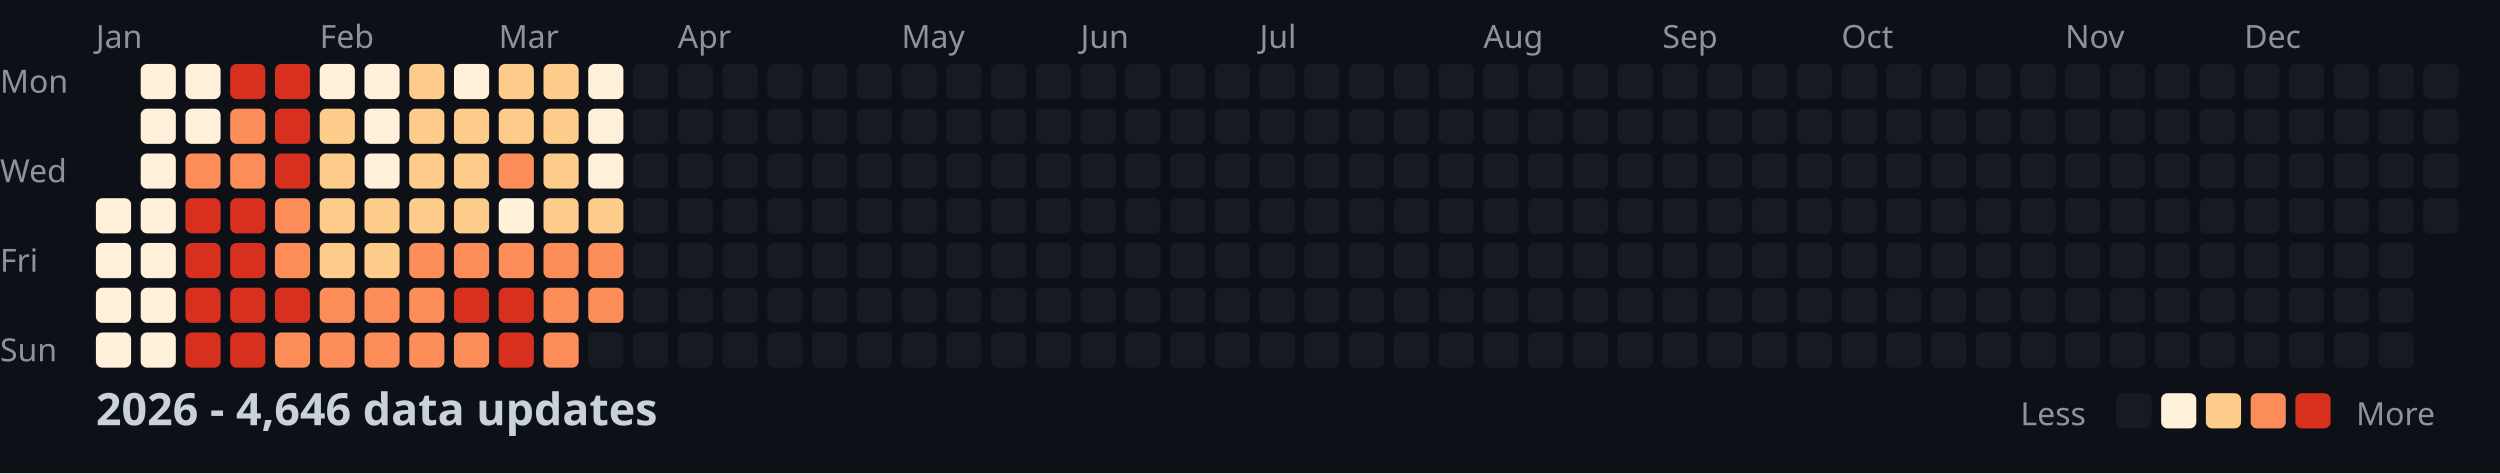
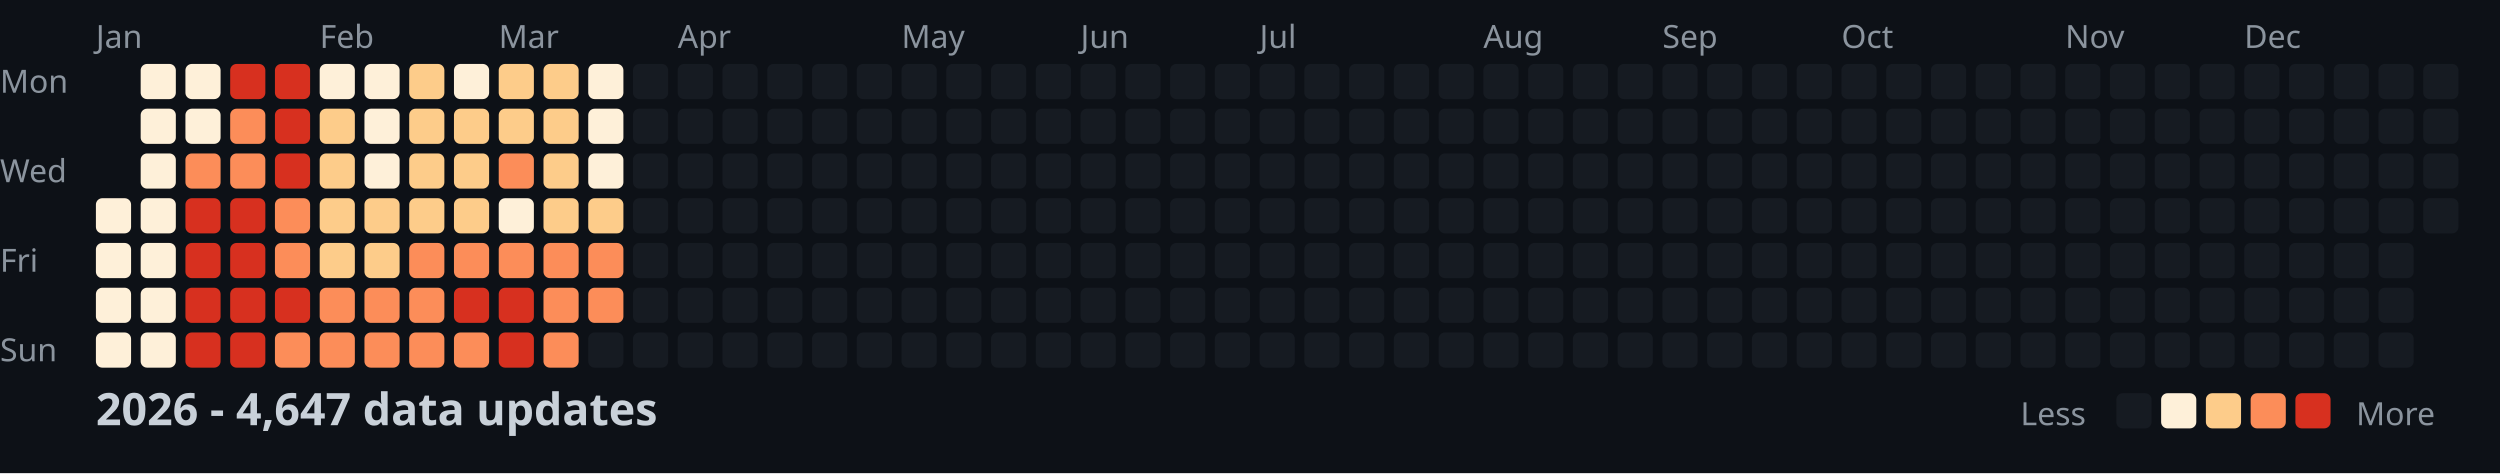
<svg xmlns="http://www.w3.org/2000/svg" width="782" height="148">
  <style>
    .month { font: 10px sans-serif; fill: #8b949e; }
    .day { font: 10px sans-serif; fill: #8b949e; }
    .title { font: bold 14px sans-serif; fill: #c9d1d9; }
    .legend { font: 10px sans-serif; fill: #8b949e; }
  </style>
  <rect width="100%" height="100%" fill="#0d1117" />
  <text x="0" y="29" class="day">Mon</text>
  <text x="0" y="57" class="day">Wed</text>
  <text x="0" y="85" class="day">Fri</text>
  <text x="0" y="113" class="day">Sun</text>
  <text x="30" y="15" class="month">Jan</text>
  <text x="100" y="15" class="month">Feb</text>
  <text x="156" y="15" class="month">Mar</text>
  <text x="212" y="15" class="month">Apr</text>
  <text x="282" y="15" class="month">May</text>
  <text x="338" y="15" class="month">Jun</text>
  <text x="394" y="15" class="month">Jul</text>
  <text x="464" y="15" class="month">Aug</text>
  <text x="520" y="15" class="month">Sep</text>
  <text x="576" y="15" class="month">Oct</text>
  <text x="646" y="15" class="month">Nov</text>
  <text x="702" y="15" class="month">Dec</text>
  <rect x="30" y="62" width="11" height="11" fill="#fef0d9" rx="2" />
  <rect x="30" y="76" width="11" height="11" fill="#fef0d9" rx="2" />
  <rect x="30" y="90" width="11" height="11" fill="#fef0d9" rx="2" />
  <rect x="30" y="104" width="11" height="11" fill="#fef0d9" rx="2" />
  <rect x="44" y="20" width="11" height="11" fill="#fef0d9" rx="2" />
  <rect x="44" y="34" width="11" height="11" fill="#fef0d9" rx="2" />
  <rect x="44" y="48" width="11" height="11" fill="#fef0d9" rx="2" />
  <rect x="44" y="62" width="11" height="11" fill="#fef0d9" rx="2" />
  <rect x="44" y="76" width="11" height="11" fill="#fef0d9" rx="2" />
  <rect x="44" y="90" width="11" height="11" fill="#fef0d9" rx="2" />
  <rect x="44" y="104" width="11" height="11" fill="#fef0d9" rx="2" />
  <rect x="58" y="20" width="11" height="11" fill="#fef0d9" rx="2" />
  <rect x="58" y="34" width="11" height="11" fill="#fef0d9" rx="2" />
  <rect x="58" y="48" width="11" height="11" fill="#fc8d59" rx="2" />
  <rect x="58" y="62" width="11" height="11" fill="#d7301f" rx="2" />
  <rect x="58" y="76" width="11" height="11" fill="#d7301f" rx="2" />
  <rect x="58" y="90" width="11" height="11" fill="#d7301f" rx="2" />
  <rect x="58" y="104" width="11" height="11" fill="#d7301f" rx="2" />
  <rect x="72" y="20" width="11" height="11" fill="#d7301f" rx="2" />
  <rect x="72" y="34" width="11" height="11" fill="#fc8d59" rx="2" />
  <rect x="72" y="48" width="11" height="11" fill="#fc8d59" rx="2" />
  <rect x="72" y="62" width="11" height="11" fill="#d7301f" rx="2" />
  <rect x="72" y="76" width="11" height="11" fill="#d7301f" rx="2" />
  <rect x="72" y="90" width="11" height="11" fill="#d7301f" rx="2" />
  <rect x="72" y="104" width="11" height="11" fill="#d7301f" rx="2" />
  <rect x="86" y="20" width="11" height="11" fill="#d7301f" rx="2" />
  <rect x="86" y="34" width="11" height="11" fill="#d7301f" rx="2" />
  <rect x="86" y="48" width="11" height="11" fill="#d7301f" rx="2" />
  <rect x="86" y="62" width="11" height="11" fill="#fc8d59" rx="2" />
  <rect x="86" y="76" width="11" height="11" fill="#fc8d59" rx="2" />
  <rect x="86" y="90" width="11" height="11" fill="#d7301f" rx="2" />
  <rect x="86" y="104" width="11" height="11" fill="#fc8d59" rx="2" />
  <rect x="100" y="20" width="11" height="11" fill="#fef0d9" rx="2" />
  <rect x="100" y="34" width="11" height="11" fill="#fdcc8a" rx="2" />
  <rect x="100" y="48" width="11" height="11" fill="#fdcc8a" rx="2" />
  <rect x="100" y="62" width="11" height="11" fill="#fdcc8a" rx="2" />
  <rect x="100" y="76" width="11" height="11" fill="#fdcc8a" rx="2" />
  <rect x="100" y="90" width="11" height="11" fill="#fc8d59" rx="2" />
  <rect x="100" y="104" width="11" height="11" fill="#fc8d59" rx="2" />
  <rect x="114" y="20" width="11" height="11" fill="#fef0d9" rx="2" />
  <rect x="114" y="34" width="11" height="11" fill="#fef0d9" rx="2" />
  <rect x="114" y="48" width="11" height="11" fill="#fef0d9" rx="2" />
  <rect x="114" y="62" width="11" height="11" fill="#fdcc8a" rx="2" />
  <rect x="114" y="76" width="11" height="11" fill="#fdcc8a" rx="2" />
  <rect x="114" y="90" width="11" height="11" fill="#fc8d59" rx="2" />
  <rect x="114" y="104" width="11" height="11" fill="#fc8d59" rx="2" />
  <rect x="128" y="20" width="11" height="11" fill="#fdcc8a" rx="2" />
  <rect x="128" y="34" width="11" height="11" fill="#fdcc8a" rx="2" />
  <rect x="128" y="48" width="11" height="11" fill="#fdcc8a" rx="2" />
  <rect x="128" y="62" width="11" height="11" fill="#fdcc8a" rx="2" />
  <rect x="128" y="76" width="11" height="11" fill="#fc8d59" rx="2" />
  <rect x="128" y="90" width="11" height="11" fill="#fc8d59" rx="2" />
  <rect x="128" y="104" width="11" height="11" fill="#fc8d59" rx="2" />
  <rect x="142" y="20" width="11" height="11" fill="#fef0d9" rx="2" />
  <rect x="142" y="34" width="11" height="11" fill="#fdcc8a" rx="2" />
  <rect x="142" y="48" width="11" height="11" fill="#fdcc8a" rx="2" />
  <rect x="142" y="62" width="11" height="11" fill="#fdcc8a" rx="2" />
  <rect x="142" y="76" width="11" height="11" fill="#fc8d59" rx="2" />
  <rect x="142" y="90" width="11" height="11" fill="#d7301f" rx="2" />
  <rect x="142" y="104" width="11" height="11" fill="#fc8d59" rx="2" />
  <rect x="156" y="20" width="11" height="11" fill="#fdcc8a" rx="2" />
  <rect x="156" y="34" width="11" height="11" fill="#fdcc8a" rx="2" />
  <rect x="156" y="48" width="11" height="11" fill="#fc8d59" rx="2" />
  <rect x="156" y="62" width="11" height="11" fill="#fef0d9" rx="2" />
  <rect x="156" y="76" width="11" height="11" fill="#fc8d59" rx="2" />
  <rect x="156" y="90" width="11" height="11" fill="#d7301f" rx="2" />
  <rect x="156" y="104" width="11" height="11" fill="#d7301f" rx="2" />
  <rect x="170" y="20" width="11" height="11" fill="#fdcc8a" rx="2" />
  <rect x="170" y="34" width="11" height="11" fill="#fdcc8a" rx="2" />
  <rect x="170" y="48" width="11" height="11" fill="#fdcc8a" rx="2" />
  <rect x="170" y="62" width="11" height="11" fill="#fdcc8a" rx="2" />
  <rect x="170" y="76" width="11" height="11" fill="#fc8d59" rx="2" />
  <rect x="170" y="90" width="11" height="11" fill="#fc8d59" rx="2" />
  <rect x="170" y="104" width="11" height="11" fill="#fc8d59" rx="2" />
  <rect x="184" y="20" width="11" height="11" fill="#fef0d9" rx="2" />
  <rect x="184" y="34" width="11" height="11" fill="#fef0d9" rx="2" />
  <rect x="184" y="48" width="11" height="11" fill="#fef0d9" rx="2" />
  <rect x="184" y="62" width="11" height="11" fill="#fdcc8a" rx="2" />
  <rect x="184" y="76" width="11" height="11" fill="#fc8d59" rx="2" />
  <rect x="184" y="90" width="11" height="11" fill="#fc8d59" rx="2" />
  <rect x="184" y="104" width="11" height="11" fill="#161b22" rx="2" />
  <rect x="198" y="20" width="11" height="11" fill="#161b22" rx="2" />
  <rect x="198" y="34" width="11" height="11" fill="#161b22" rx="2" />
  <rect x="198" y="48" width="11" height="11" fill="#161b22" rx="2" />
  <rect x="198" y="62" width="11" height="11" fill="#161b22" rx="2" />
  <rect x="198" y="76" width="11" height="11" fill="#161b22" rx="2" />
  <rect x="198" y="90" width="11" height="11" fill="#161b22" rx="2" />
  <rect x="198" y="104" width="11" height="11" fill="#161b22" rx="2" />
  <rect x="212" y="20" width="11" height="11" fill="#161b22" rx="2" />
  <rect x="212" y="34" width="11" height="11" fill="#161b22" rx="2" />
  <rect x="212" y="48" width="11" height="11" fill="#161b22" rx="2" />
  <rect x="212" y="62" width="11" height="11" fill="#161b22" rx="2" />
  <rect x="212" y="76" width="11" height="11" fill="#161b22" rx="2" />
  <rect x="212" y="90" width="11" height="11" fill="#161b22" rx="2" />
  <rect x="212" y="104" width="11" height="11" fill="#161b22" rx="2" />
  <rect x="226" y="20" width="11" height="11" fill="#161b22" rx="2" />
  <rect x="226" y="34" width="11" height="11" fill="#161b22" rx="2" />
  <rect x="226" y="48" width="11" height="11" fill="#161b22" rx="2" />
  <rect x="226" y="62" width="11" height="11" fill="#161b22" rx="2" />
  <rect x="226" y="76" width="11" height="11" fill="#161b22" rx="2" />
  <rect x="226" y="90" width="11" height="11" fill="#161b22" rx="2" />
  <rect x="226" y="104" width="11" height="11" fill="#161b22" rx="2" />
  <rect x="240" y="20" width="11" height="11" fill="#161b22" rx="2" />
  <rect x="240" y="34" width="11" height="11" fill="#161b22" rx="2" />
  <rect x="240" y="48" width="11" height="11" fill="#161b22" rx="2" />
  <rect x="240" y="62" width="11" height="11" fill="#161b22" rx="2" />
  <rect x="240" y="76" width="11" height="11" fill="#161b22" rx="2" />
  <rect x="240" y="90" width="11" height="11" fill="#161b22" rx="2" />
  <rect x="240" y="104" width="11" height="11" fill="#161b22" rx="2" />
  <rect x="254" y="20" width="11" height="11" fill="#161b22" rx="2" />
  <rect x="254" y="34" width="11" height="11" fill="#161b22" rx="2" />
  <rect x="254" y="48" width="11" height="11" fill="#161b22" rx="2" />
  <rect x="254" y="62" width="11" height="11" fill="#161b22" rx="2" />
  <rect x="254" y="76" width="11" height="11" fill="#161b22" rx="2" />
  <rect x="254" y="90" width="11" height="11" fill="#161b22" rx="2" />
  <rect x="254" y="104" width="11" height="11" fill="#161b22" rx="2" />
  <rect x="268" y="20" width="11" height="11" fill="#161b22" rx="2" />
  <rect x="268" y="34" width="11" height="11" fill="#161b22" rx="2" />
  <rect x="268" y="48" width="11" height="11" fill="#161b22" rx="2" />
  <rect x="268" y="62" width="11" height="11" fill="#161b22" rx="2" />
  <rect x="268" y="76" width="11" height="11" fill="#161b22" rx="2" />
  <rect x="268" y="90" width="11" height="11" fill="#161b22" rx="2" />
  <rect x="268" y="104" width="11" height="11" fill="#161b22" rx="2" />
  <rect x="282" y="20" width="11" height="11" fill="#161b22" rx="2" />
  <rect x="282" y="34" width="11" height="11" fill="#161b22" rx="2" />
  <rect x="282" y="48" width="11" height="11" fill="#161b22" rx="2" />
  <rect x="282" y="62" width="11" height="11" fill="#161b22" rx="2" />
  <rect x="282" y="76" width="11" height="11" fill="#161b22" rx="2" />
  <rect x="282" y="90" width="11" height="11" fill="#161b22" rx="2" />
  <rect x="282" y="104" width="11" height="11" fill="#161b22" rx="2" />
  <rect x="296" y="20" width="11" height="11" fill="#161b22" rx="2" />
  <rect x="296" y="34" width="11" height="11" fill="#161b22" rx="2" />
  <rect x="296" y="48" width="11" height="11" fill="#161b22" rx="2" />
  <rect x="296" y="62" width="11" height="11" fill="#161b22" rx="2" />
  <rect x="296" y="76" width="11" height="11" fill="#161b22" rx="2" />
  <rect x="296" y="90" width="11" height="11" fill="#161b22" rx="2" />
  <rect x="296" y="104" width="11" height="11" fill="#161b22" rx="2" />
  <rect x="310" y="20" width="11" height="11" fill="#161b22" rx="2" />
  <rect x="310" y="34" width="11" height="11" fill="#161b22" rx="2" />
  <rect x="310" y="48" width="11" height="11" fill="#161b22" rx="2" />
  <rect x="310" y="62" width="11" height="11" fill="#161b22" rx="2" />
  <rect x="310" y="76" width="11" height="11" fill="#161b22" rx="2" />
  <rect x="310" y="90" width="11" height="11" fill="#161b22" rx="2" />
  <rect x="310" y="104" width="11" height="11" fill="#161b22" rx="2" />
  <rect x="324" y="20" width="11" height="11" fill="#161b22" rx="2" />
  <rect x="324" y="34" width="11" height="11" fill="#161b22" rx="2" />
  <rect x="324" y="48" width="11" height="11" fill="#161b22" rx="2" />
  <rect x="324" y="62" width="11" height="11" fill="#161b22" rx="2" />
  <rect x="324" y="76" width="11" height="11" fill="#161b22" rx="2" />
  <rect x="324" y="90" width="11" height="11" fill="#161b22" rx="2" />
  <rect x="324" y="104" width="11" height="11" fill="#161b22" rx="2" />
  <rect x="338" y="20" width="11" height="11" fill="#161b22" rx="2" />
  <rect x="338" y="34" width="11" height="11" fill="#161b22" rx="2" />
  <rect x="338" y="48" width="11" height="11" fill="#161b22" rx="2" />
  <rect x="338" y="62" width="11" height="11" fill="#161b22" rx="2" />
  <rect x="338" y="76" width="11" height="11" fill="#161b22" rx="2" />
  <rect x="338" y="90" width="11" height="11" fill="#161b22" rx="2" />
  <rect x="338" y="104" width="11" height="11" fill="#161b22" rx="2" />
  <rect x="352" y="20" width="11" height="11" fill="#161b22" rx="2" />
  <rect x="352" y="34" width="11" height="11" fill="#161b22" rx="2" />
  <rect x="352" y="48" width="11" height="11" fill="#161b22" rx="2" />
  <rect x="352" y="62" width="11" height="11" fill="#161b22" rx="2" />
  <rect x="352" y="76" width="11" height="11" fill="#161b22" rx="2" />
  <rect x="352" y="90" width="11" height="11" fill="#161b22" rx="2" />
  <rect x="352" y="104" width="11" height="11" fill="#161b22" rx="2" />
  <rect x="366" y="20" width="11" height="11" fill="#161b22" rx="2" />
  <rect x="366" y="34" width="11" height="11" fill="#161b22" rx="2" />
  <rect x="366" y="48" width="11" height="11" fill="#161b22" rx="2" />
  <rect x="366" y="62" width="11" height="11" fill="#161b22" rx="2" />
  <rect x="366" y="76" width="11" height="11" fill="#161b22" rx="2" />
  <rect x="366" y="90" width="11" height="11" fill="#161b22" rx="2" />
  <rect x="366" y="104" width="11" height="11" fill="#161b22" rx="2" />
  <rect x="380" y="20" width="11" height="11" fill="#161b22" rx="2" />
  <rect x="380" y="34" width="11" height="11" fill="#161b22" rx="2" />
  <rect x="380" y="48" width="11" height="11" fill="#161b22" rx="2" />
  <rect x="380" y="62" width="11" height="11" fill="#161b22" rx="2" />
  <rect x="380" y="76" width="11" height="11" fill="#161b22" rx="2" />
  <rect x="380" y="90" width="11" height="11" fill="#161b22" rx="2" />
  <rect x="380" y="104" width="11" height="11" fill="#161b22" rx="2" />
  <rect x="394" y="20" width="11" height="11" fill="#161b22" rx="2" />
  <rect x="394" y="34" width="11" height="11" fill="#161b22" rx="2" />
  <rect x="394" y="48" width="11" height="11" fill="#161b22" rx="2" />
  <rect x="394" y="62" width="11" height="11" fill="#161b22" rx="2" />
  <rect x="394" y="76" width="11" height="11" fill="#161b22" rx="2" />
  <rect x="394" y="90" width="11" height="11" fill="#161b22" rx="2" />
  <rect x="394" y="104" width="11" height="11" fill="#161b22" rx="2" />
  <rect x="408" y="20" width="11" height="11" fill="#161b22" rx="2" />
  <rect x="408" y="34" width="11" height="11" fill="#161b22" rx="2" />
  <rect x="408" y="48" width="11" height="11" fill="#161b22" rx="2" />
  <rect x="408" y="62" width="11" height="11" fill="#161b22" rx="2" />
  <rect x="408" y="76" width="11" height="11" fill="#161b22" rx="2" />
  <rect x="408" y="90" width="11" height="11" fill="#161b22" rx="2" />
  <rect x="408" y="104" width="11" height="11" fill="#161b22" rx="2" />
  <rect x="422" y="20" width="11" height="11" fill="#161b22" rx="2" />
  <rect x="422" y="34" width="11" height="11" fill="#161b22" rx="2" />
  <rect x="422" y="48" width="11" height="11" fill="#161b22" rx="2" />
  <rect x="422" y="62" width="11" height="11" fill="#161b22" rx="2" />
  <rect x="422" y="76" width="11" height="11" fill="#161b22" rx="2" />
  <rect x="422" y="90" width="11" height="11" fill="#161b22" rx="2" />
  <rect x="422" y="104" width="11" height="11" fill="#161b22" rx="2" />
  <rect x="436" y="20" width="11" height="11" fill="#161b22" rx="2" />
  <rect x="436" y="34" width="11" height="11" fill="#161b22" rx="2" />
  <rect x="436" y="48" width="11" height="11" fill="#161b22" rx="2" />
  <rect x="436" y="62" width="11" height="11" fill="#161b22" rx="2" />
  <rect x="436" y="76" width="11" height="11" fill="#161b22" rx="2" />
  <rect x="436" y="90" width="11" height="11" fill="#161b22" rx="2" />
  <rect x="436" y="104" width="11" height="11" fill="#161b22" rx="2" />
  <rect x="450" y="20" width="11" height="11" fill="#161b22" rx="2" />
  <rect x="450" y="34" width="11" height="11" fill="#161b22" rx="2" />
  <rect x="450" y="48" width="11" height="11" fill="#161b22" rx="2" />
  <rect x="450" y="62" width="11" height="11" fill="#161b22" rx="2" />
  <rect x="450" y="76" width="11" height="11" fill="#161b22" rx="2" />
  <rect x="450" y="90" width="11" height="11" fill="#161b22" rx="2" />
  <rect x="450" y="104" width="11" height="11" fill="#161b22" rx="2" />
  <rect x="464" y="20" width="11" height="11" fill="#161b22" rx="2" />
  <rect x="464" y="34" width="11" height="11" fill="#161b22" rx="2" />
  <rect x="464" y="48" width="11" height="11" fill="#161b22" rx="2" />
  <rect x="464" y="62" width="11" height="11" fill="#161b22" rx="2" />
  <rect x="464" y="76" width="11" height="11" fill="#161b22" rx="2" />
  <rect x="464" y="90" width="11" height="11" fill="#161b22" rx="2" />
  <rect x="464" y="104" width="11" height="11" fill="#161b22" rx="2" />
  <rect x="478" y="20" width="11" height="11" fill="#161b22" rx="2" />
  <rect x="478" y="34" width="11" height="11" fill="#161b22" rx="2" />
  <rect x="478" y="48" width="11" height="11" fill="#161b22" rx="2" />
  <rect x="478" y="62" width="11" height="11" fill="#161b22" rx="2" />
  <rect x="478" y="76" width="11" height="11" fill="#161b22" rx="2" />
  <rect x="478" y="90" width="11" height="11" fill="#161b22" rx="2" />
  <rect x="478" y="104" width="11" height="11" fill="#161b22" rx="2" />
  <rect x="492" y="20" width="11" height="11" fill="#161b22" rx="2" />
  <rect x="492" y="34" width="11" height="11" fill="#161b22" rx="2" />
  <rect x="492" y="48" width="11" height="11" fill="#161b22" rx="2" />
  <rect x="492" y="62" width="11" height="11" fill="#161b22" rx="2" />
  <rect x="492" y="76" width="11" height="11" fill="#161b22" rx="2" />
  <rect x="492" y="90" width="11" height="11" fill="#161b22" rx="2" />
  <rect x="492" y="104" width="11" height="11" fill="#161b22" rx="2" />
  <rect x="506" y="20" width="11" height="11" fill="#161b22" rx="2" />
  <rect x="506" y="34" width="11" height="11" fill="#161b22" rx="2" />
  <rect x="506" y="48" width="11" height="11" fill="#161b22" rx="2" />
  <rect x="506" y="62" width="11" height="11" fill="#161b22" rx="2" />
  <rect x="506" y="76" width="11" height="11" fill="#161b22" rx="2" />
  <rect x="506" y="90" width="11" height="11" fill="#161b22" rx="2" />
  <rect x="506" y="104" width="11" height="11" fill="#161b22" rx="2" />
  <rect x="520" y="20" width="11" height="11" fill="#161b22" rx="2" />
  <rect x="520" y="34" width="11" height="11" fill="#161b22" rx="2" />
  <rect x="520" y="48" width="11" height="11" fill="#161b22" rx="2" />
  <rect x="520" y="62" width="11" height="11" fill="#161b22" rx="2" />
  <rect x="520" y="76" width="11" height="11" fill="#161b22" rx="2" />
  <rect x="520" y="90" width="11" height="11" fill="#161b22" rx="2" />
  <rect x="520" y="104" width="11" height="11" fill="#161b22" rx="2" />
  <rect x="534" y="20" width="11" height="11" fill="#161b22" rx="2" />
  <rect x="534" y="34" width="11" height="11" fill="#161b22" rx="2" />
  <rect x="534" y="48" width="11" height="11" fill="#161b22" rx="2" />
  <rect x="534" y="62" width="11" height="11" fill="#161b22" rx="2" />
  <rect x="534" y="76" width="11" height="11" fill="#161b22" rx="2" />
  <rect x="534" y="90" width="11" height="11" fill="#161b22" rx="2" />
  <rect x="534" y="104" width="11" height="11" fill="#161b22" rx="2" />
  <rect x="548" y="20" width="11" height="11" fill="#161b22" rx="2" />
  <rect x="548" y="34" width="11" height="11" fill="#161b22" rx="2" />
  <rect x="548" y="48" width="11" height="11" fill="#161b22" rx="2" />
  <rect x="548" y="62" width="11" height="11" fill="#161b22" rx="2" />
  <rect x="548" y="76" width="11" height="11" fill="#161b22" rx="2" />
  <rect x="548" y="90" width="11" height="11" fill="#161b22" rx="2" />
  <rect x="548" y="104" width="11" height="11" fill="#161b22" rx="2" />
  <rect x="562" y="20" width="11" height="11" fill="#161b22" rx="2" />
  <rect x="562" y="34" width="11" height="11" fill="#161b22" rx="2" />
  <rect x="562" y="48" width="11" height="11" fill="#161b22" rx="2" />
  <rect x="562" y="62" width="11" height="11" fill="#161b22" rx="2" />
  <rect x="562" y="76" width="11" height="11" fill="#161b22" rx="2" />
  <rect x="562" y="90" width="11" height="11" fill="#161b22" rx="2" />
  <rect x="562" y="104" width="11" height="11" fill="#161b22" rx="2" />
  <rect x="576" y="20" width="11" height="11" fill="#161b22" rx="2" />
  <rect x="576" y="34" width="11" height="11" fill="#161b22" rx="2" />
  <rect x="576" y="48" width="11" height="11" fill="#161b22" rx="2" />
  <rect x="576" y="62" width="11" height="11" fill="#161b22" rx="2" />
  <rect x="576" y="76" width="11" height="11" fill="#161b22" rx="2" />
  <rect x="576" y="90" width="11" height="11" fill="#161b22" rx="2" />
  <rect x="576" y="104" width="11" height="11" fill="#161b22" rx="2" />
  <rect x="590" y="20" width="11" height="11" fill="#161b22" rx="2" />
  <rect x="590" y="34" width="11" height="11" fill="#161b22" rx="2" />
  <rect x="590" y="48" width="11" height="11" fill="#161b22" rx="2" />
  <rect x="590" y="62" width="11" height="11" fill="#161b22" rx="2" />
  <rect x="590" y="76" width="11" height="11" fill="#161b22" rx="2" />
  <rect x="590" y="90" width="11" height="11" fill="#161b22" rx="2" />
  <rect x="590" y="104" width="11" height="11" fill="#161b22" rx="2" />
  <rect x="604" y="20" width="11" height="11" fill="#161b22" rx="2" />
  <rect x="604" y="34" width="11" height="11" fill="#161b22" rx="2" />
  <rect x="604" y="48" width="11" height="11" fill="#161b22" rx="2" />
  <rect x="604" y="62" width="11" height="11" fill="#161b22" rx="2" />
  <rect x="604" y="76" width="11" height="11" fill="#161b22" rx="2" />
  <rect x="604" y="90" width="11" height="11" fill="#161b22" rx="2" />
  <rect x="604" y="104" width="11" height="11" fill="#161b22" rx="2" />
  <rect x="618" y="20" width="11" height="11" fill="#161b22" rx="2" />
  <rect x="618" y="34" width="11" height="11" fill="#161b22" rx="2" />
  <rect x="618" y="48" width="11" height="11" fill="#161b22" rx="2" />
  <rect x="618" y="62" width="11" height="11" fill="#161b22" rx="2" />
  <rect x="618" y="76" width="11" height="11" fill="#161b22" rx="2" />
  <rect x="618" y="90" width="11" height="11" fill="#161b22" rx="2" />
  <rect x="618" y="104" width="11" height="11" fill="#161b22" rx="2" />
  <rect x="632" y="20" width="11" height="11" fill="#161b22" rx="2" />
  <rect x="632" y="34" width="11" height="11" fill="#161b22" rx="2" />
  <rect x="632" y="48" width="11" height="11" fill="#161b22" rx="2" />
  <rect x="632" y="62" width="11" height="11" fill="#161b22" rx="2" />
  <rect x="632" y="76" width="11" height="11" fill="#161b22" rx="2" />
  <rect x="632" y="90" width="11" height="11" fill="#161b22" rx="2" />
  <rect x="632" y="104" width="11" height="11" fill="#161b22" rx="2" />
  <rect x="646" y="20" width="11" height="11" fill="#161b22" rx="2" />
  <rect x="646" y="34" width="11" height="11" fill="#161b22" rx="2" />
  <rect x="646" y="48" width="11" height="11" fill="#161b22" rx="2" />
  <rect x="646" y="62" width="11" height="11" fill="#161b22" rx="2" />
  <rect x="646" y="76" width="11" height="11" fill="#161b22" rx="2" />
  <rect x="646" y="90" width="11" height="11" fill="#161b22" rx="2" />
  <rect x="646" y="104" width="11" height="11" fill="#161b22" rx="2" />
  <rect x="660" y="20" width="11" height="11" fill="#161b22" rx="2" />
  <rect x="660" y="34" width="11" height="11" fill="#161b22" rx="2" />
  <rect x="660" y="48" width="11" height="11" fill="#161b22" rx="2" />
  <rect x="660" y="62" width="11" height="11" fill="#161b22" rx="2" />
  <rect x="660" y="76" width="11" height="11" fill="#161b22" rx="2" />
  <rect x="660" y="90" width="11" height="11" fill="#161b22" rx="2" />
  <rect x="660" y="104" width="11" height="11" fill="#161b22" rx="2" />
  <rect x="674" y="20" width="11" height="11" fill="#161b22" rx="2" />
  <rect x="674" y="34" width="11" height="11" fill="#161b22" rx="2" />
  <rect x="674" y="48" width="11" height="11" fill="#161b22" rx="2" />
  <rect x="674" y="62" width="11" height="11" fill="#161b22" rx="2" />
  <rect x="674" y="76" width="11" height="11" fill="#161b22" rx="2" />
  <rect x="674" y="90" width="11" height="11" fill="#161b22" rx="2" />
  <rect x="674" y="104" width="11" height="11" fill="#161b22" rx="2" />
  <rect x="688" y="20" width="11" height="11" fill="#161b22" rx="2" />
  <rect x="688" y="34" width="11" height="11" fill="#161b22" rx="2" />
  <rect x="688" y="48" width="11" height="11" fill="#161b22" rx="2" />
  <rect x="688" y="62" width="11" height="11" fill="#161b22" rx="2" />
  <rect x="688" y="76" width="11" height="11" fill="#161b22" rx="2" />
  <rect x="688" y="90" width="11" height="11" fill="#161b22" rx="2" />
  <rect x="688" y="104" width="11" height="11" fill="#161b22" rx="2" />
  <rect x="702" y="20" width="11" height="11" fill="#161b22" rx="2" />
  <rect x="702" y="34" width="11" height="11" fill="#161b22" rx="2" />
  <rect x="702" y="48" width="11" height="11" fill="#161b22" rx="2" />
  <rect x="702" y="62" width="11" height="11" fill="#161b22" rx="2" />
  <rect x="702" y="76" width="11" height="11" fill="#161b22" rx="2" />
  <rect x="702" y="90" width="11" height="11" fill="#161b22" rx="2" />
  <rect x="702" y="104" width="11" height="11" fill="#161b22" rx="2" />
  <rect x="716" y="20" width="11" height="11" fill="#161b22" rx="2" />
  <rect x="716" y="34" width="11" height="11" fill="#161b22" rx="2" />
  <rect x="716" y="48" width="11" height="11" fill="#161b22" rx="2" />
  <rect x="716" y="62" width="11" height="11" fill="#161b22" rx="2" />
  <rect x="716" y="76" width="11" height="11" fill="#161b22" rx="2" />
  <rect x="716" y="90" width="11" height="11" fill="#161b22" rx="2" />
  <rect x="716" y="104" width="11" height="11" fill="#161b22" rx="2" />
  <rect x="730" y="20" width="11" height="11" fill="#161b22" rx="2" />
  <rect x="730" y="34" width="11" height="11" fill="#161b22" rx="2" />
  <rect x="730" y="48" width="11" height="11" fill="#161b22" rx="2" />
  <rect x="730" y="62" width="11" height="11" fill="#161b22" rx="2" />
  <rect x="730" y="76" width="11" height="11" fill="#161b22" rx="2" />
  <rect x="730" y="90" width="11" height="11" fill="#161b22" rx="2" />
  <rect x="730" y="104" width="11" height="11" fill="#161b22" rx="2" />
  <rect x="744" y="20" width="11" height="11" fill="#161b22" rx="2" />
  <rect x="744" y="34" width="11" height="11" fill="#161b22" rx="2" />
  <rect x="744" y="48" width="11" height="11" fill="#161b22" rx="2" />
  <rect x="744" y="62" width="11" height="11" fill="#161b22" rx="2" />
  <rect x="744" y="76" width="11" height="11" fill="#161b22" rx="2" />
  <rect x="744" y="90" width="11" height="11" fill="#161b22" rx="2" />
  <rect x="744" y="104" width="11" height="11" fill="#161b22" rx="2" />
  <rect x="758" y="20" width="11" height="11" fill="#161b22" rx="2" />
  <rect x="758" y="34" width="11" height="11" fill="#161b22" rx="2" />
  <rect x="758" y="48" width="11" height="11" fill="#161b22" rx="2" />
  <rect x="758" y="62" width="11" height="11" fill="#161b22" rx="2" />
-   <text x="30" y="133" class="title">2026 - 4,646 data updates</text>
+   <text x="30" y="133" class="title">2026 - 4,647 data updates</text>
  <text x="632" y="133" class="legend">Less</text>
  <rect x="662" y="123" width="11" height="11" fill="#161b22" rx="2" />
  <rect x="676" y="123" width="11" height="11" fill="#fef0d9" rx="2" />
  <rect x="690" y="123" width="11" height="11" fill="#fdcc8a" rx="2" />
  <rect x="704" y="123" width="11" height="11" fill="#fc8d59" rx="2" />
  <rect x="718" y="123" width="11" height="11" fill="#d7301f" rx="2" />
  <text x="737" y="133" class="legend">More</text>
</svg>
